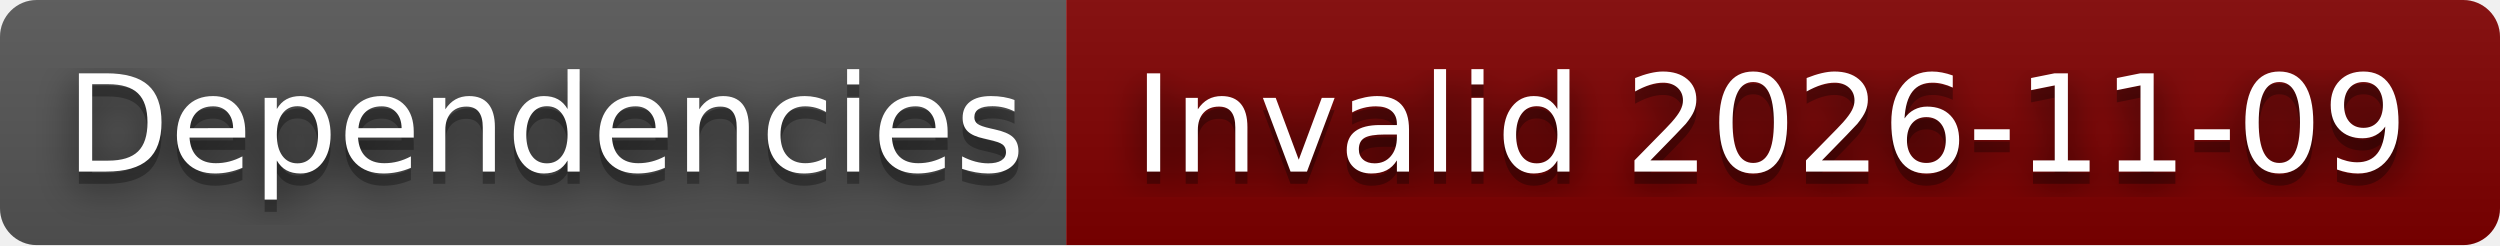
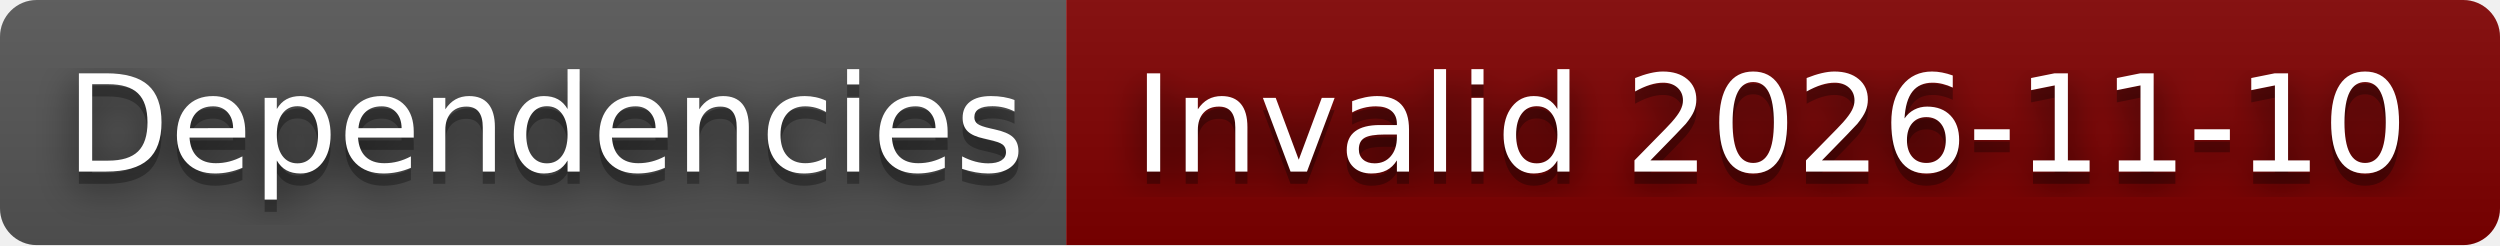
- <svg xmlns="http://www.w3.org/2000/svg" width="204" height="20" role="img" aria-label="Dependencies: Invalid 2026-11-09">
+ <svg xmlns="http://www.w3.org/2000/svg" width="204" height="20" role="img" aria-label="Dependencies: Invalid 2026-11-10">
  <filter id="blur">
    <feGaussianBlur stdDeviation="16" />
  </filter>
  <linearGradient id="s" x2="0" y2="100%">
    <stop offset="0" stop-color="#bbb" stop-opacity=".1" />
    <stop offset="1" stop-opacity=".1" />
  </linearGradient>
  <clipPath id="r">
    <rect width="204" height="20" rx="3" />
  </clipPath>
  <g clip-path="url(#r)">
    <rect width="87" height="20" fill="#555" />
    <rect x="87" width="117" height="20" fill="#800000" />
    <rect width="204" height="20" fill="url(#s)" />
  </g>
  <g fill="#fff" text-anchor="middle" font-family="Verdana,Geneva,DejaVu Sans,sans-serif" text-rendering="geometricPrecision" font-size="110">
    <g transform="scale(.1)">
      <g aria-hidden="true" fill="#010101">
        <text x="445" y="150" fill-opacity=".8" filter="url(#blur)" textLength="770">Dependencies</text>
        <text x="445" y="150" fill-opacity=".3" textLength="770">Dependencies</text>
      </g>
      <text x="445" y="140" textLength="770">Dependencies</text>
    </g>
    <g transform="scale(.1)">
      <g aria-hidden="true" fill="#010101">
-         <text x="1445" y="150" fill-opacity=".8" filter="url(#blur)" textLength="1070">Invalid 2026-11-09</text>
-         <text x="1445" y="150" fill-opacity=".3" textLength="1070">Invalid 2026-11-09</text>
+         <text x="1445" y="150" fill-opacity=".8" filter="url(#blur)" textLength="1070">Invalid 2026-11-10</text>
+         <text x="1445" y="150" fill-opacity=".3" textLength="1070">Invalid 2026-11-10</text>
      </g>
-       <text x="1445" y="140" textLength="1070">Invalid 2026-11-09</text>
+       <text x="1445" y="140" textLength="1070">Invalid 2026-11-10</text>
    </g>
  </g>
</svg>
